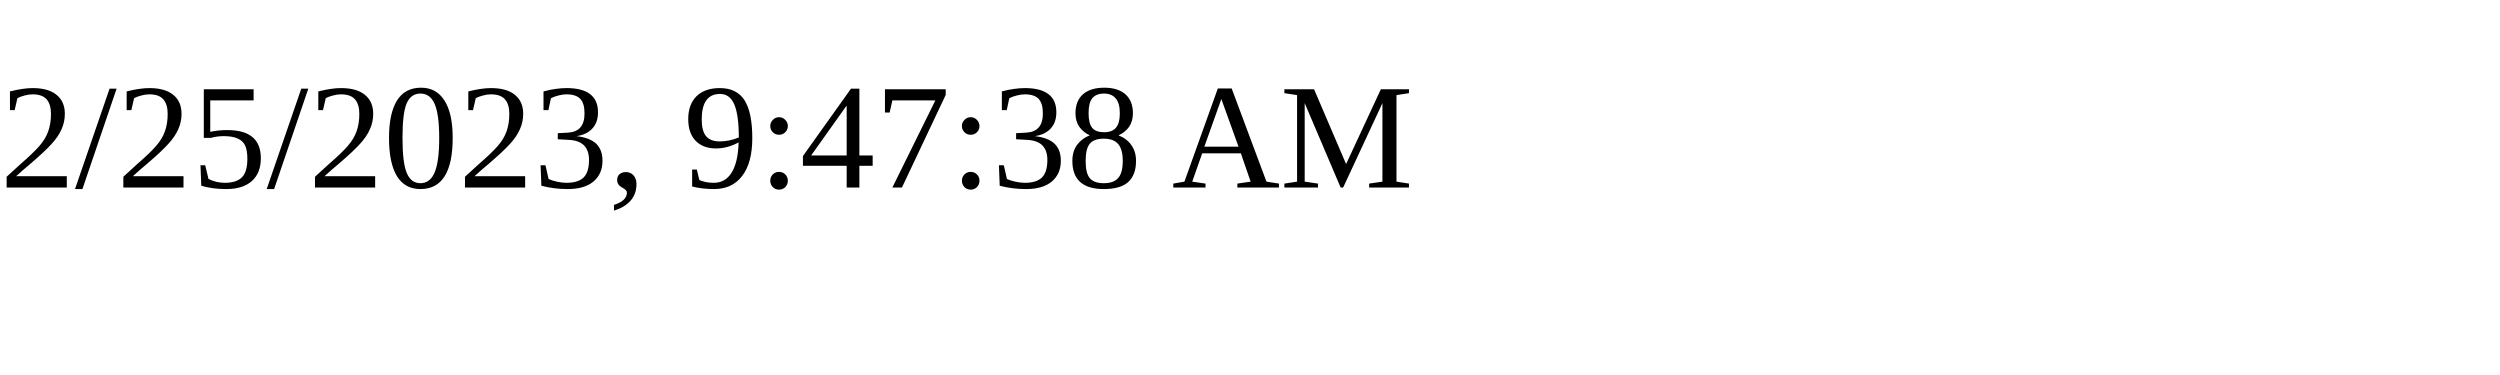
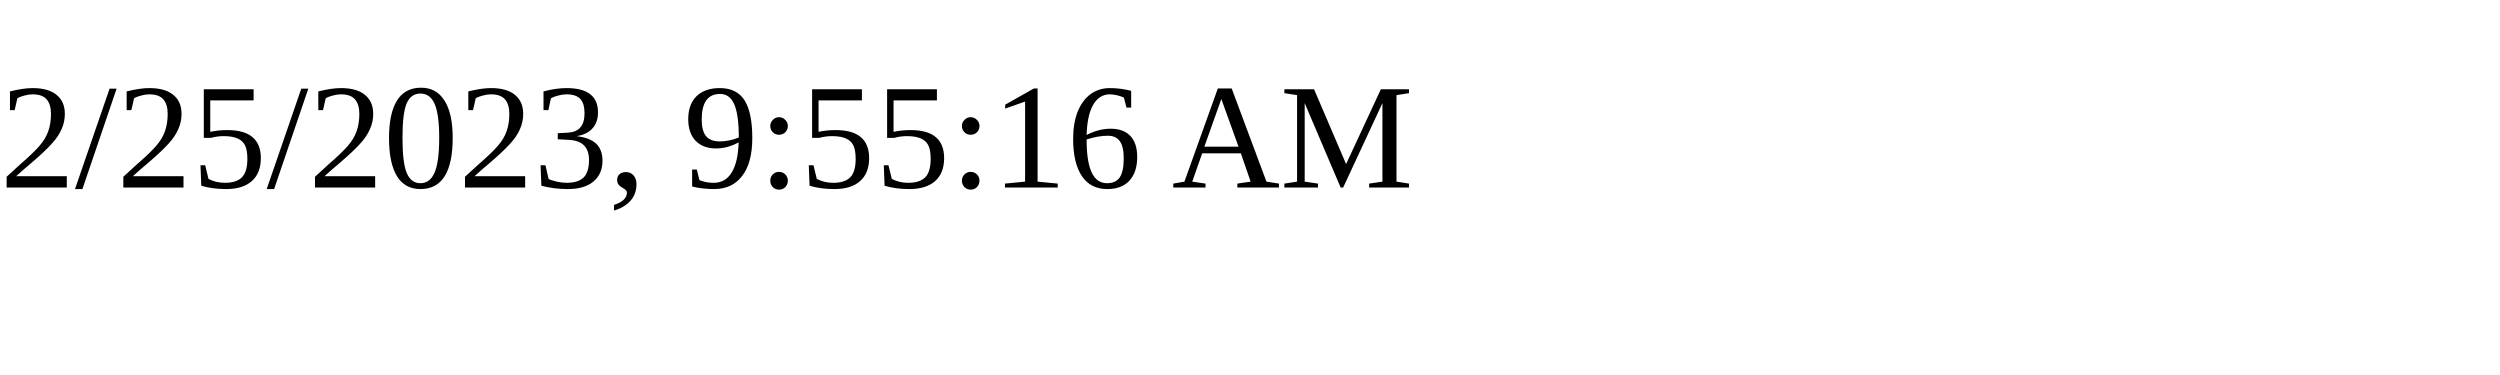
<svg xmlns="http://www.w3.org/2000/svg" height="30" width="200">
-   <text x="0" y="15">2/25/2023, 9:47:38 AM</text>
+   <text x="0" y="15">2/25/2023, 9:55:16 AM</text>
</svg>
